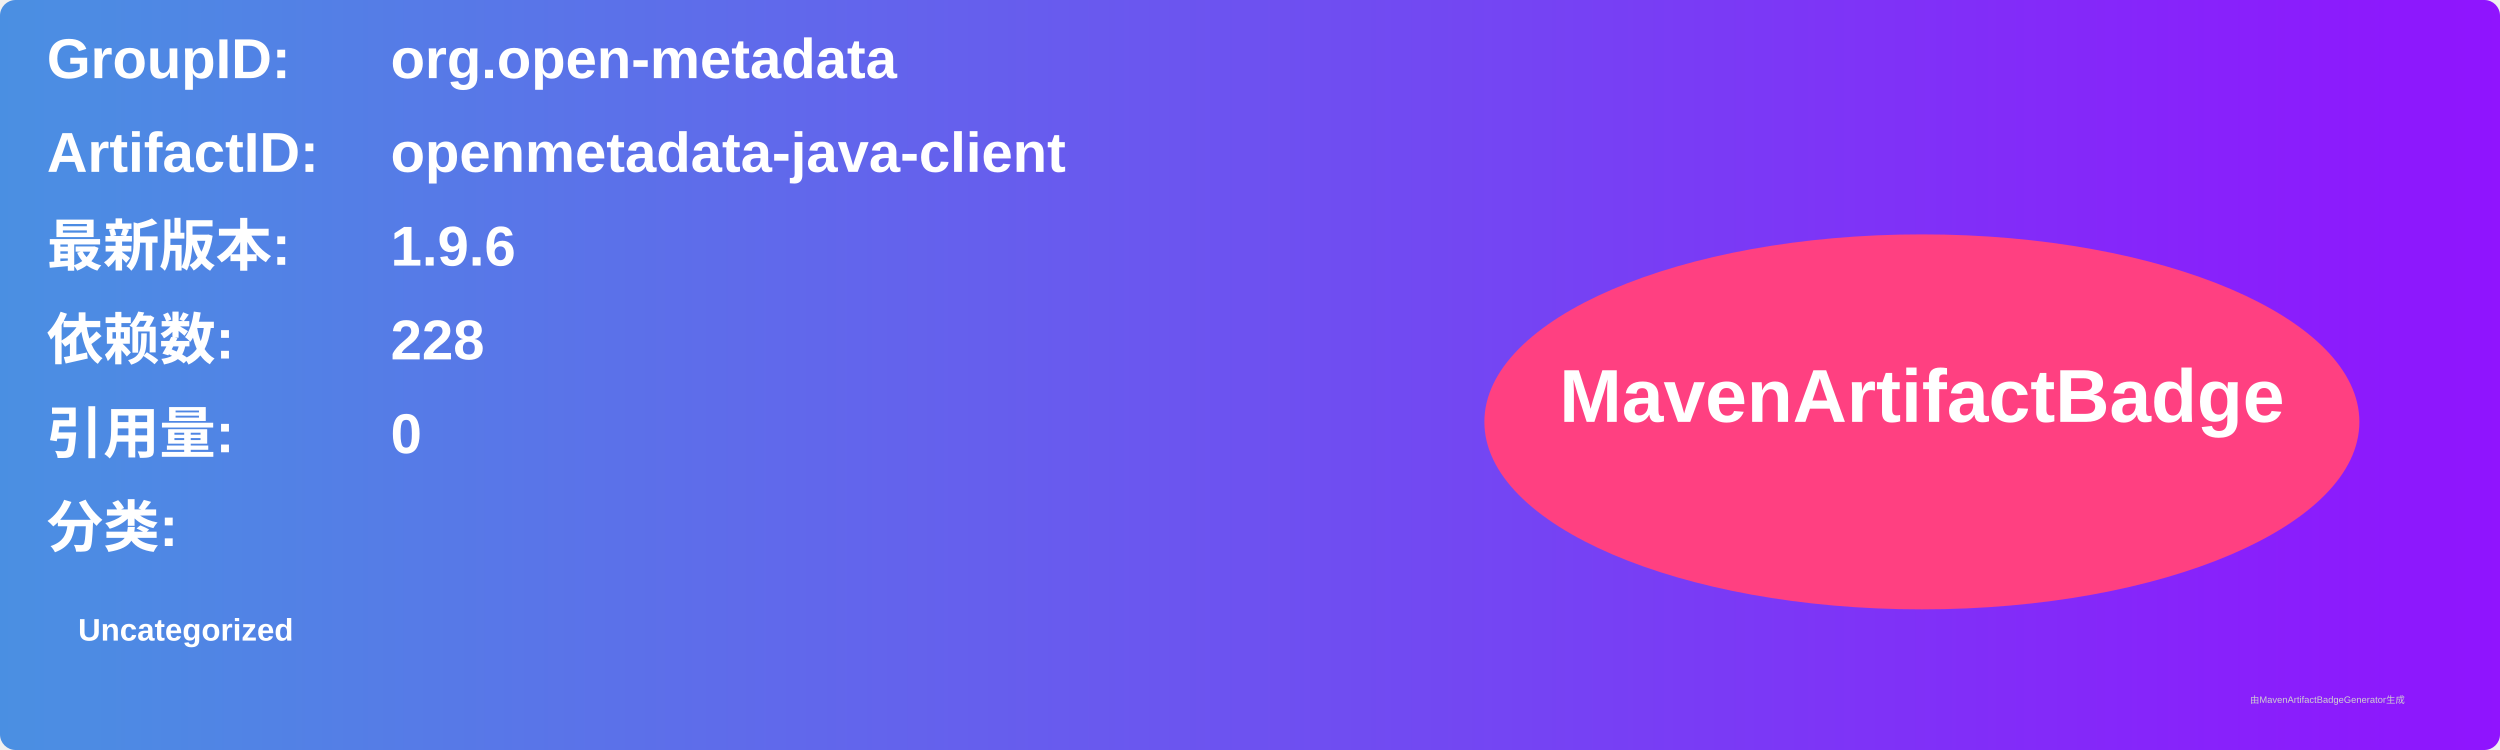
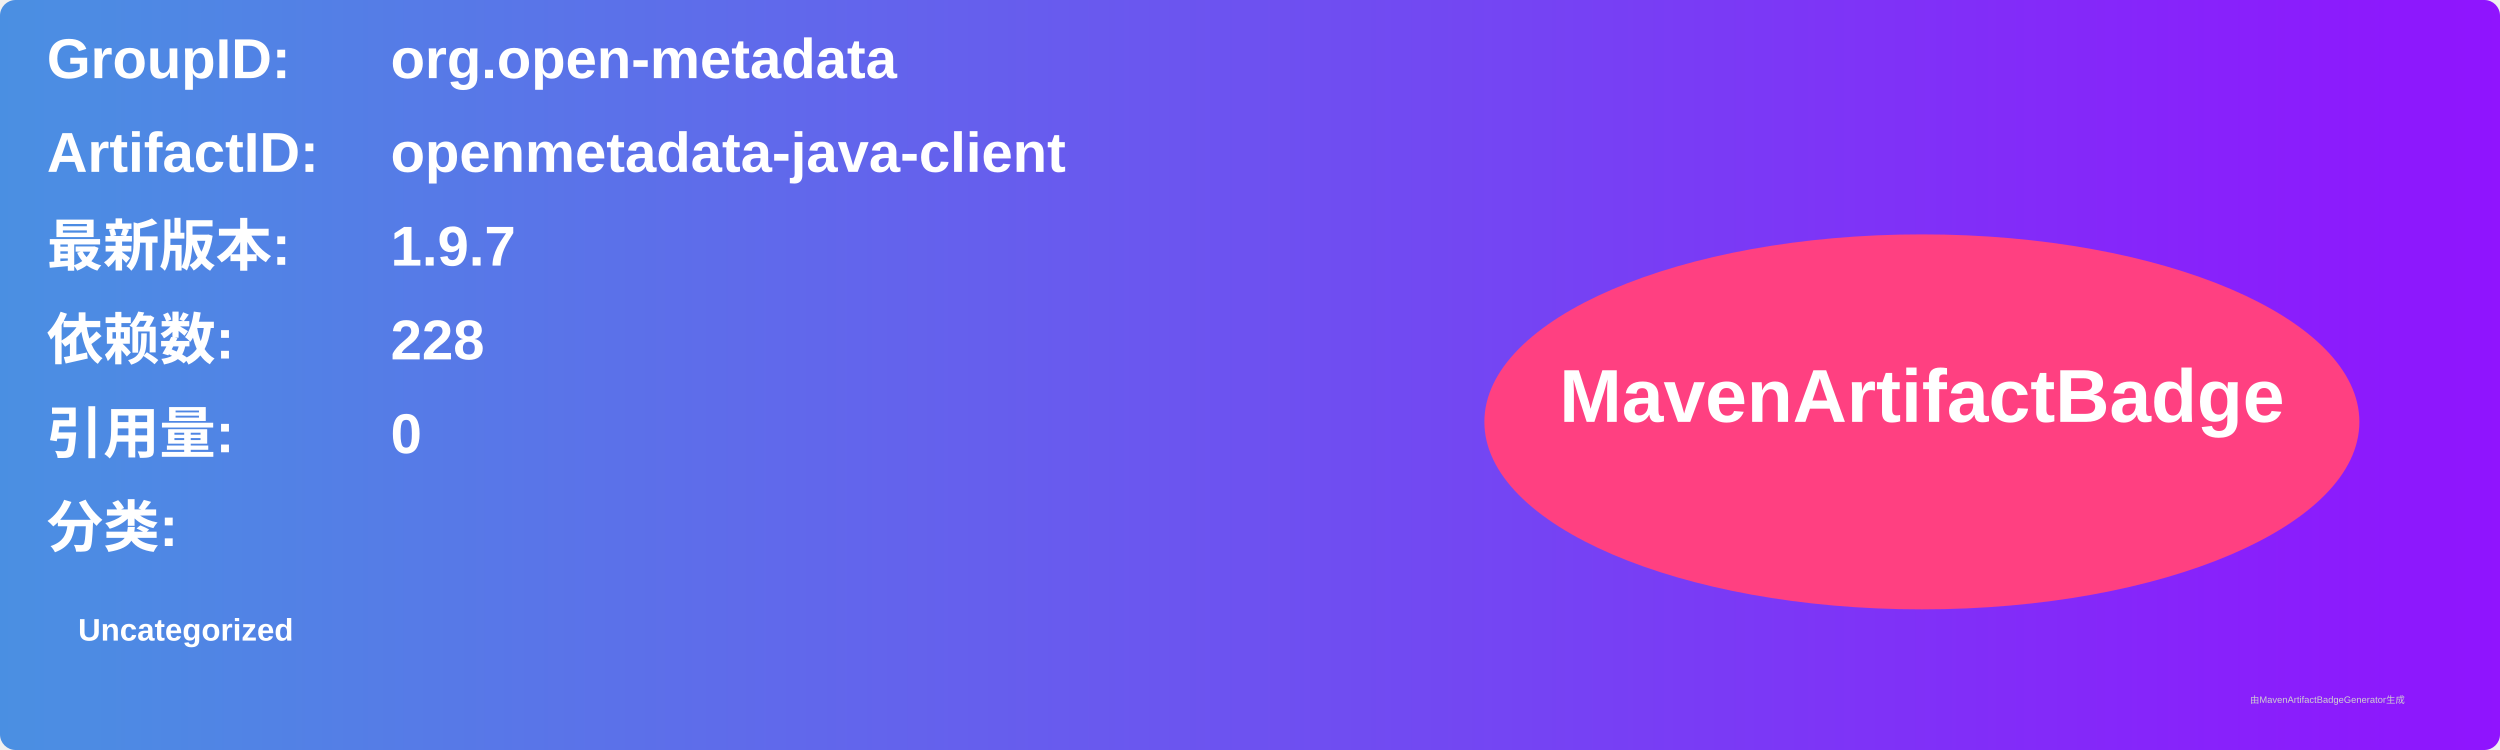
<svg xmlns="http://www.w3.org/2000/svg" width="800" height="240" viewBox="0 0 800 240">
  <linearGradient id="grad" x1="0%" y1="0%" x2="100%" y2="0%">
    <stop offset="0%" stop-color="#4a90e2" />
    <stop offset="100%" stop-color="#9013fe" />
  </linearGradient>
  <rect width="100%" height="100%" rx="5" ry="5" fill="url(#grad)" />
  <g transform="translate(15, 15)">
    <text x="0" y="10" font-family="Arial" font-size="18" fill="white" font-weight="bold" width="260">GroupID:</text>
    <text x="110" y="10" font-family="Arial" font-size="18" fill="white" font-weight="bold" width="460">org.open-metadata</text>
    <text x="0" y="40" font-family="Arial" font-size="18" fill="white" font-weight="bold" width="260">ArtifactID:</text>
    <text x="110" y="40" font-family="Arial" font-size="18" fill="white" font-weight="bold" width="460">openmetadata-java-client</text>
    <text x="0" y="70" font-family="Arial" font-size="18" fill="white" font-weight="bold">最新版本:</text>
    <text x="110" y="70" font-family="Arial" font-size="18" fill="white" font-weight="bold">
-       <tspan font-weight="bold">1.9.6</tspan>
+       <tspan font-weight="bold">1.9.7</tspan>
    </text>
    <text x="0" y="100" font-family="Arial" font-size="18" fill="white" font-weight="bold">依赖数: </text>
    <text x="110" y="100" font-family="Arial" font-size="18" fill="white">
      <tspan font-weight="bold">228</tspan>
    </text>
    <text x="0" y="130" font-family="Arial" font-size="18" fill="white" font-weight="bold">引用量: </text>
    <text x="110" y="130" font-family="Arial" font-size="18" fill="white">
      <tspan font-weight="bold">0</tspan>
    </text>
    <text x="0" y="160" font-family="Arial" font-size="18" fill="white" font-weight="bold">分类:</text>
    <text x="10" y="190" font-family="Arial" font-size="10" fill="white">
      <tspan font-weight="bold">Uncategorized</tspan>
    </text>
    <ellipse cx="600" cy="120" rx="140" ry="60" fill="#ff4081" />
    <text x="600" y="120" text-anchor="middle" font-family="Arial" font-size="24" fill="white" font-weight="bold">MavenArtifactBadge</text>
  </g>
  <text x="720" y="225" font-family="Arial" font-size="3" fill="#d0d0d0">由MavenArtifactBadgeGenerator生成</text>
</svg>
